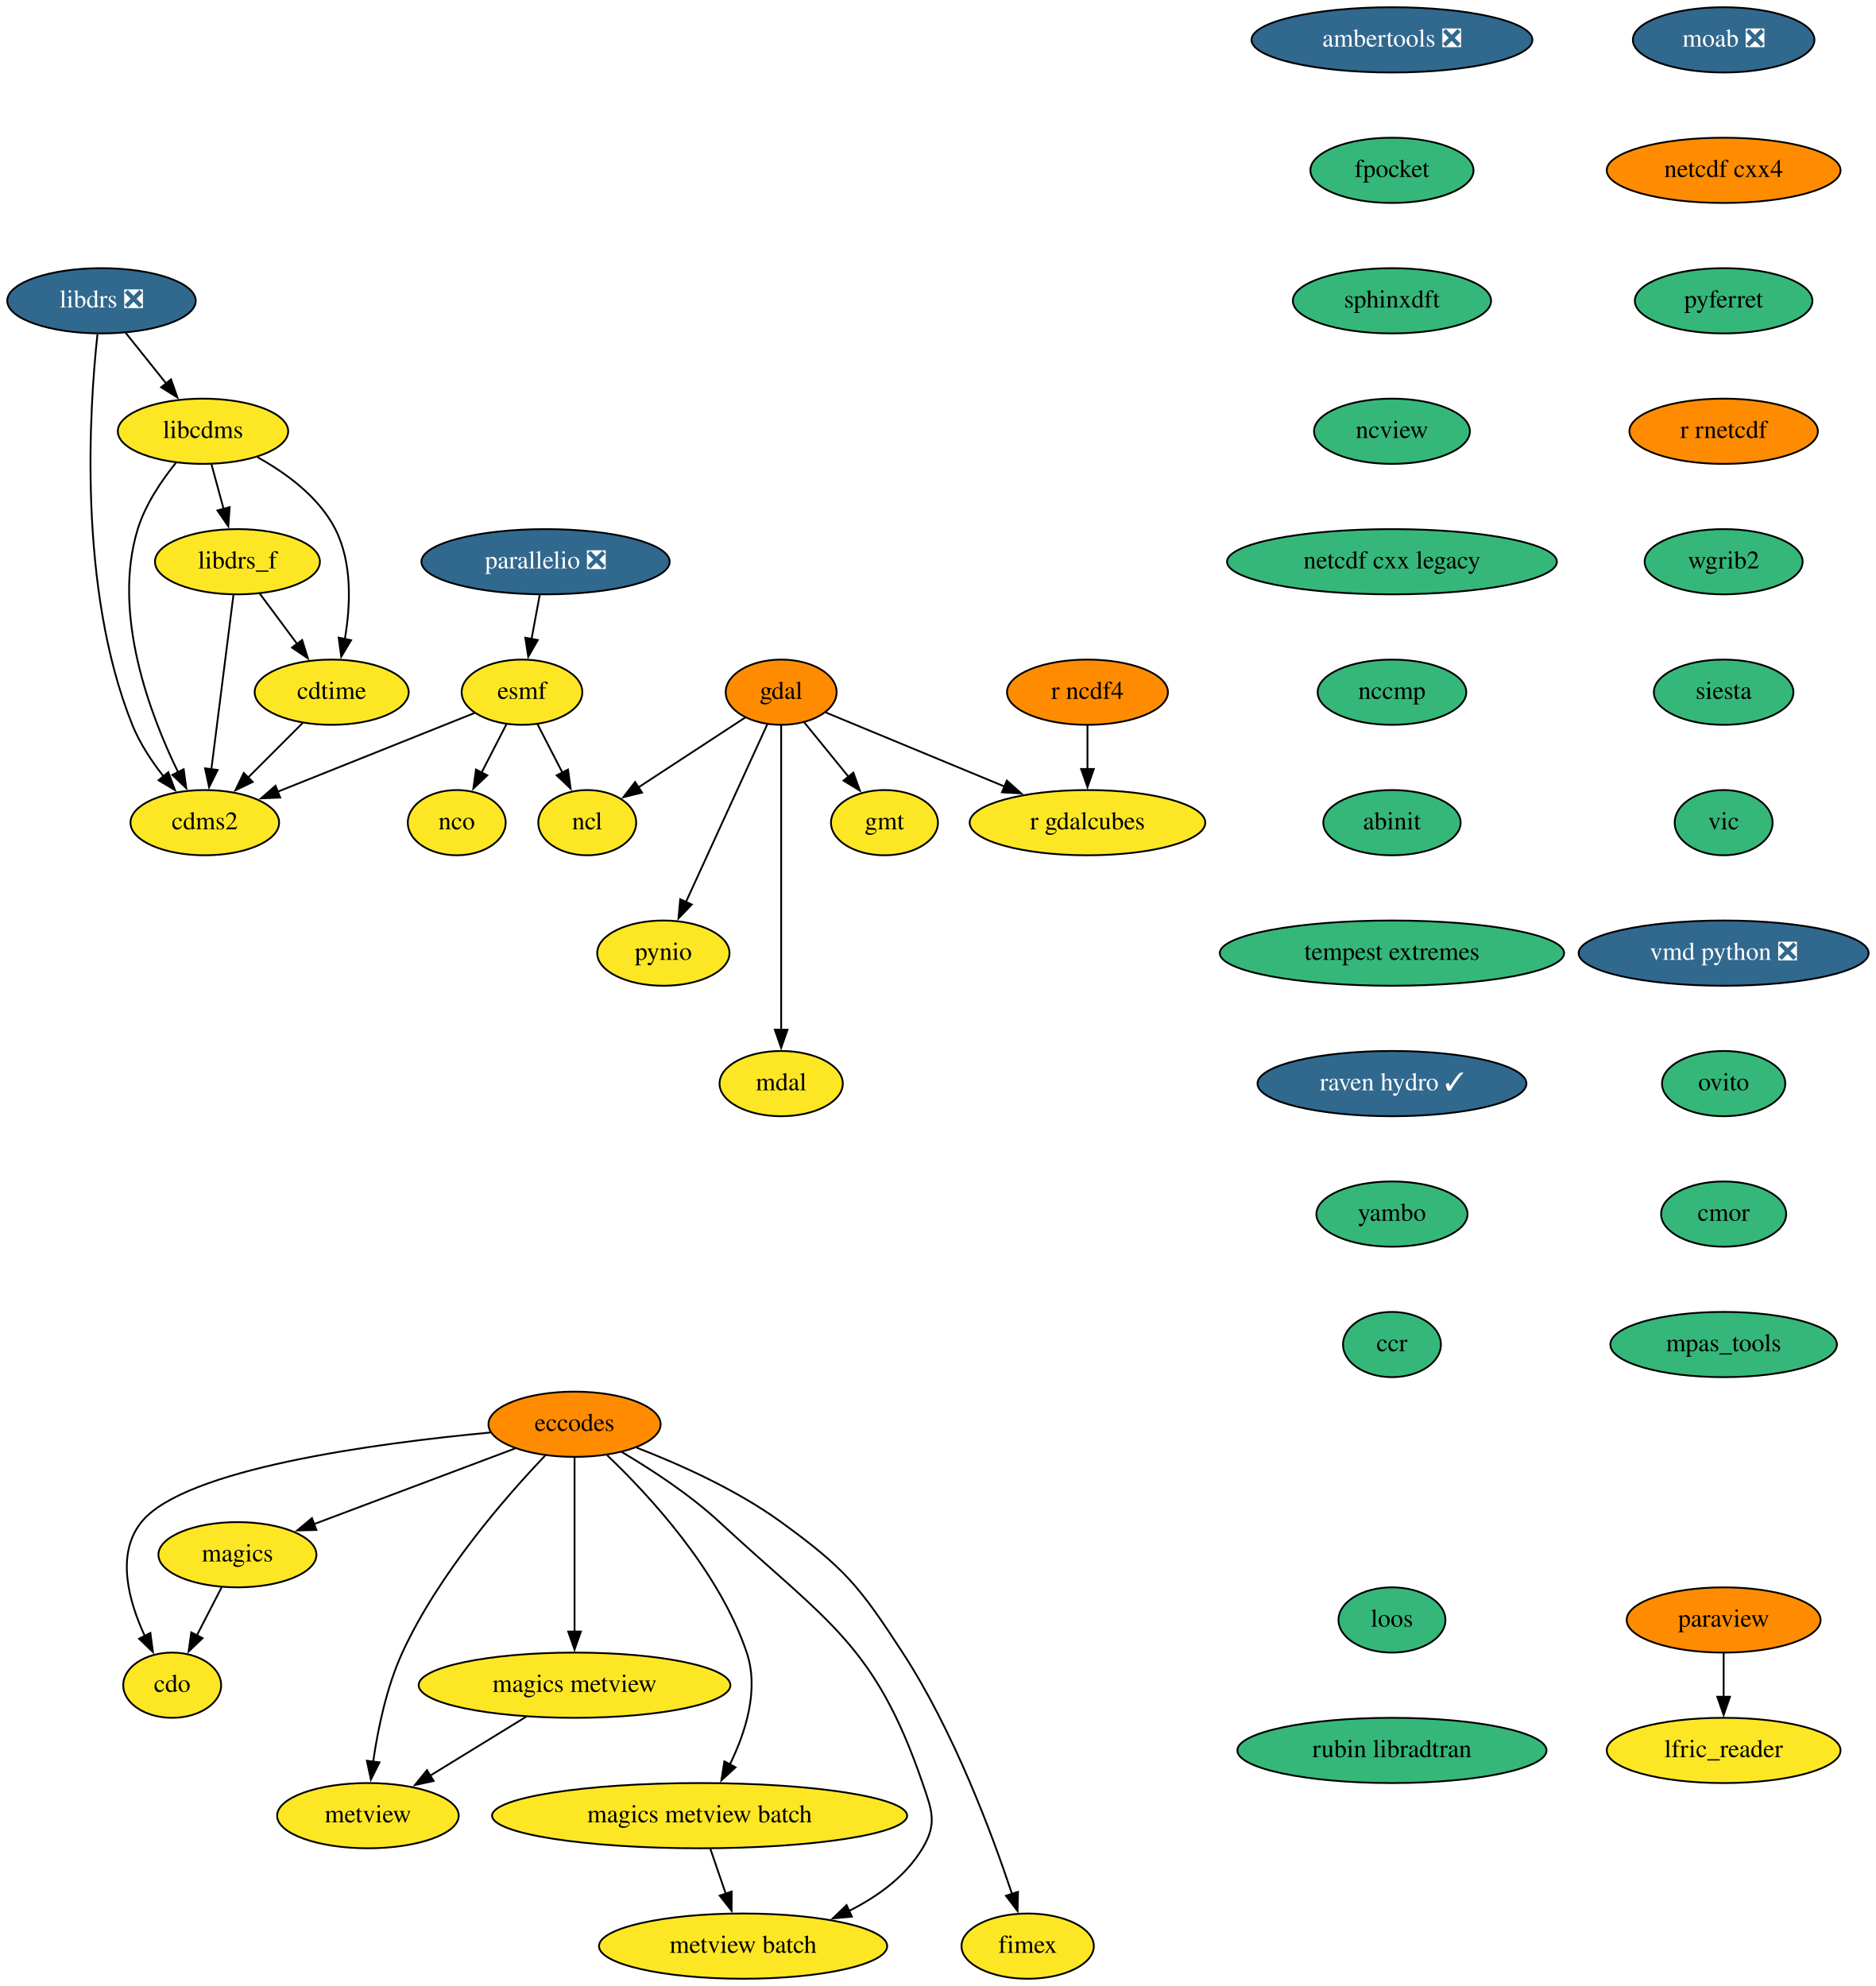
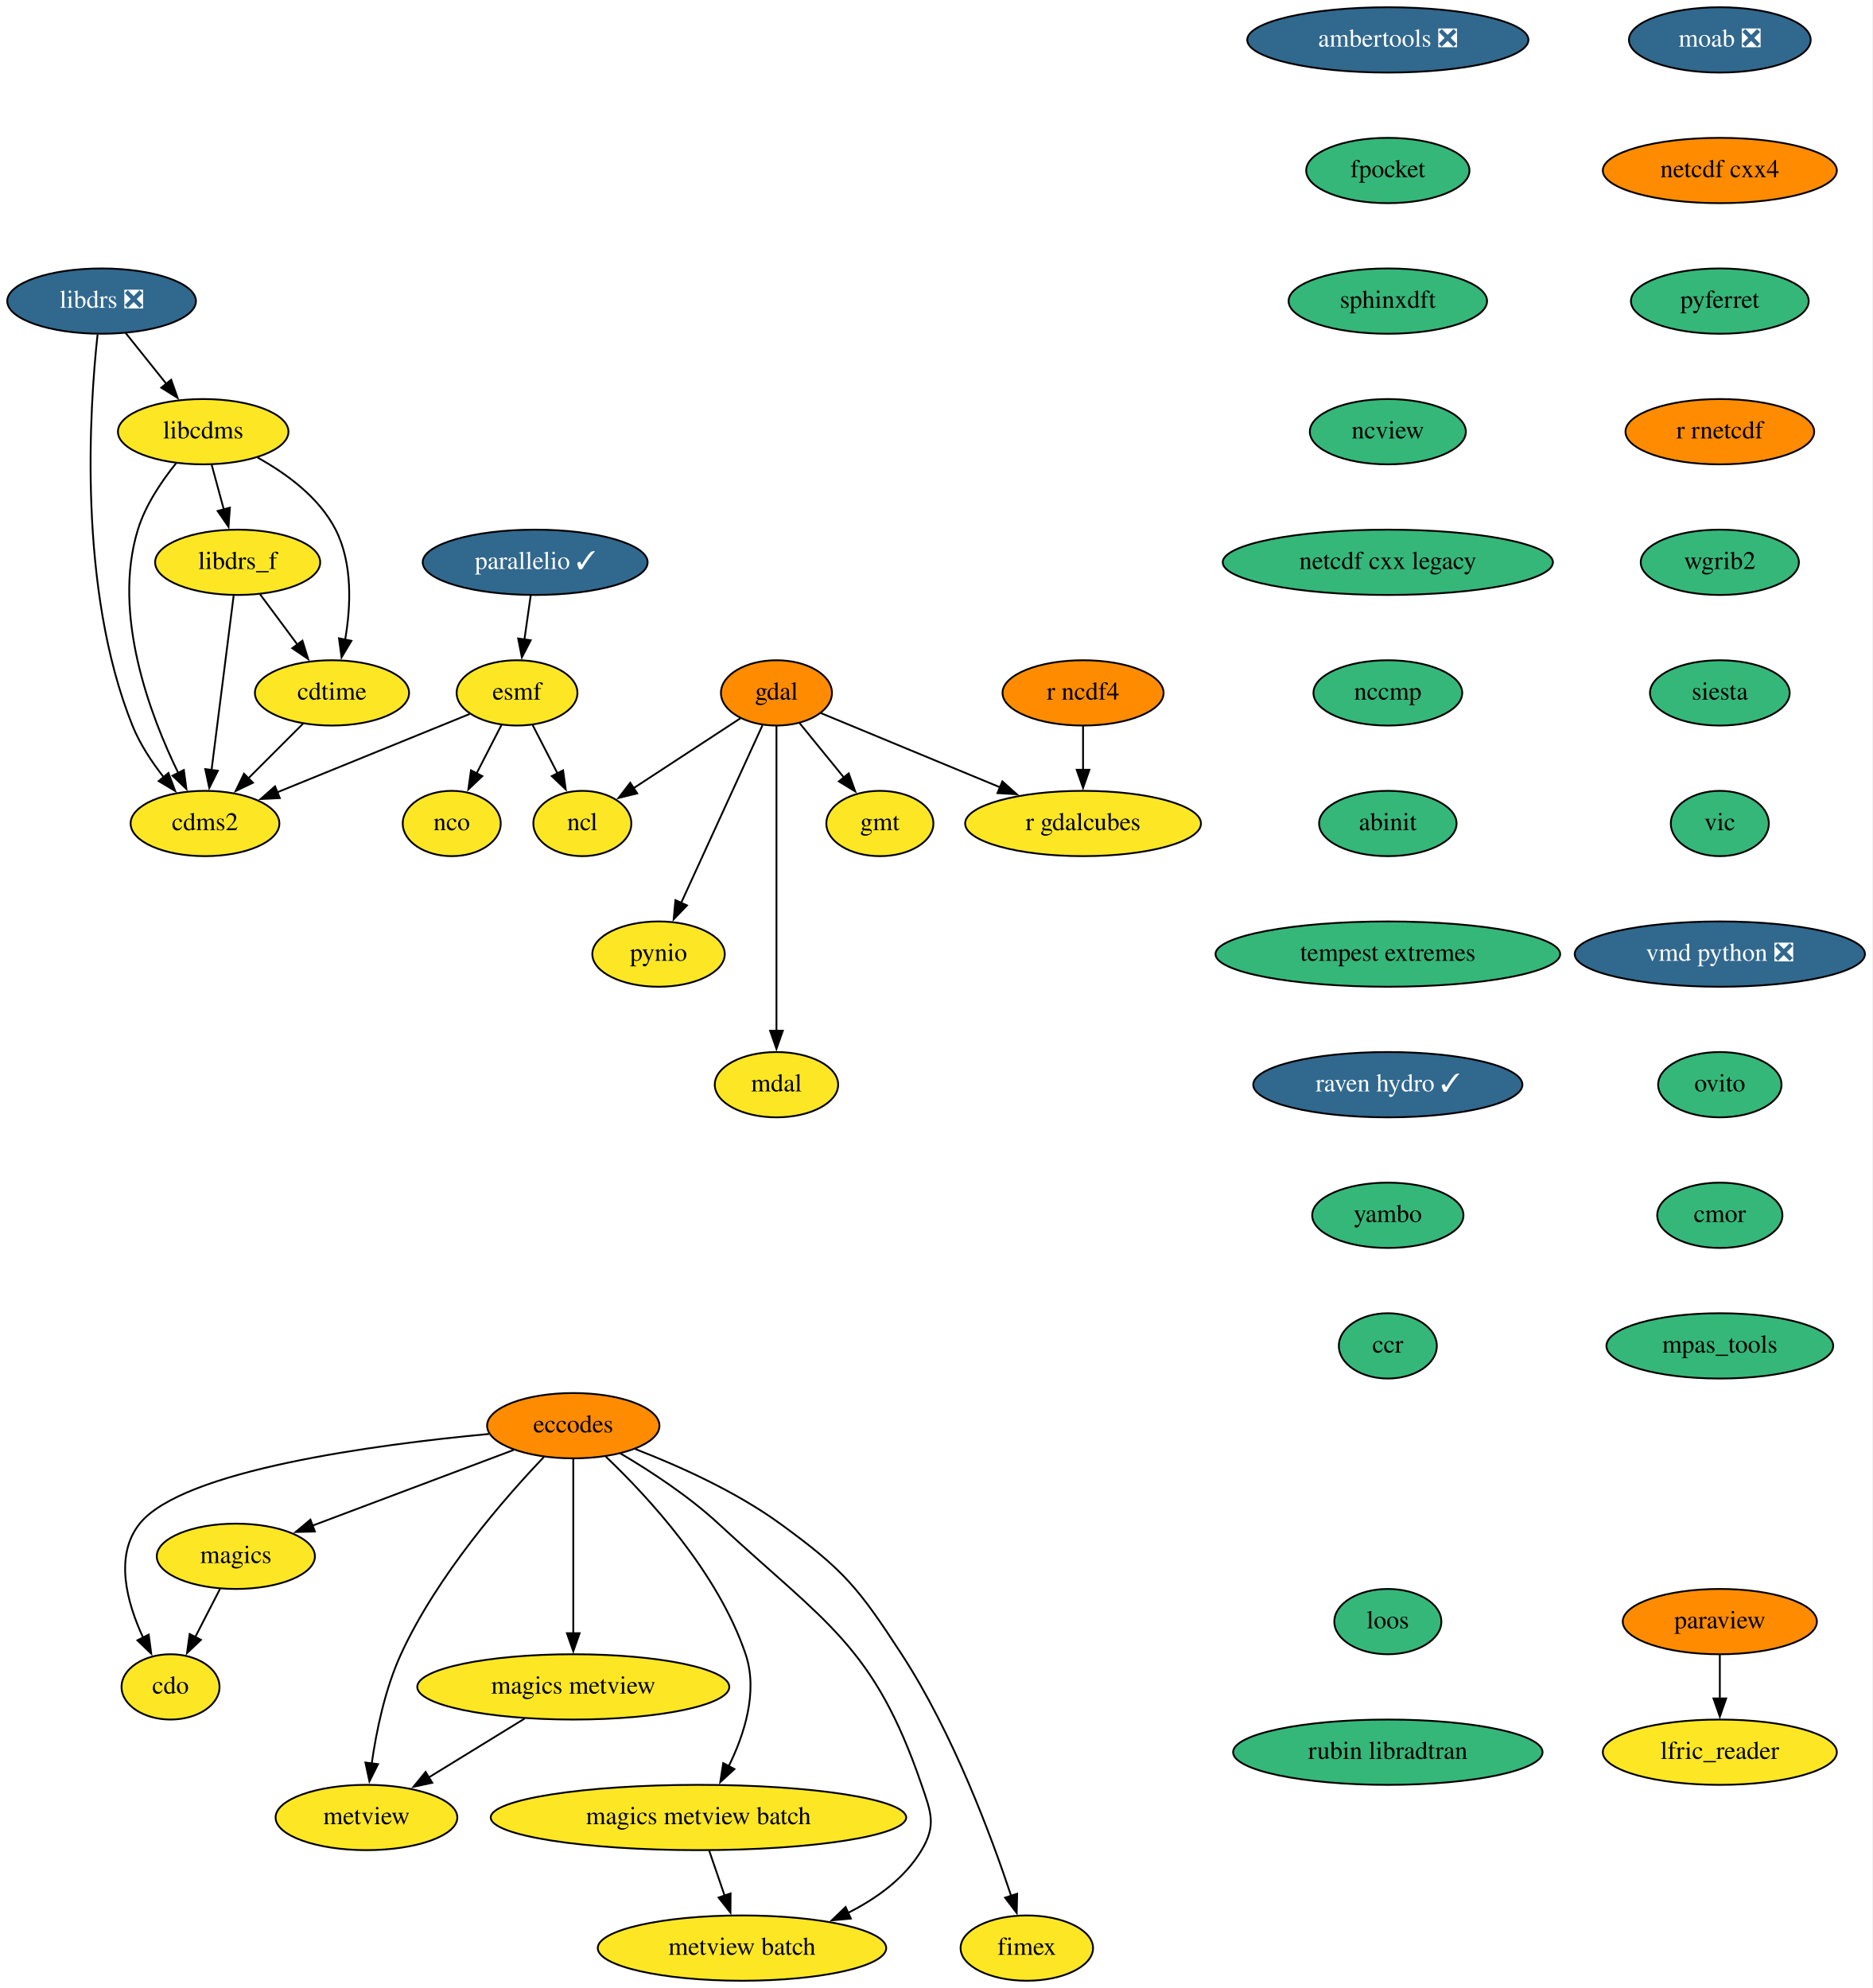
- <svg xmlns="http://www.w3.org/2000/svg" xmlns:xlink="http://www.w3.org/1999/xlink" width="1035pt" height="1096pt" viewBox="0.00 0.00 1035.00 1096.00">
+ <svg xmlns="http://www.w3.org/2000/svg" xmlns:xlink="http://www.w3.org/1999/xlink" width="1032pt" height="1096pt" viewBox="0.00 0.00 1032.00 1096.00">
  <g id="graph0" class="graph" transform="scale(1 1) rotate(0) translate(4 1092)">
-     <polygon fill="white" stroke="none" points="-4,4 -4,-1092 1031,-1092 1031,4 -4,4" />
+     <polygon fill="white" stroke="none" points="-4,4 -4,-1092 1028,-1092 1028,4 -4,4" />
    <g id="node1" class="node">
      <g id="a_node1">
        <a xlink:href="https://github.com/conda-forge/cdms2-feedstock" xlink:title="cdms2">
          <ellipse fill="#fde725" stroke="black" cx="109" cy="-638" rx="41" ry="18" />
          <text text-anchor="middle" x="109" y="-634.3" font-family="Times,serif" font-size="14.00">cdms2</text>
        </a>
      </g>
    </g>
    <g id="node2" class="node">
      <g id="a_node2">
        <a xlink:href="https://github.com/conda-forge/cdo-feedstock" xlink:title="cdo">
-           <ellipse fill="#fde725" stroke="black" cx="91" cy="-162" rx="27" ry="18" />
-           <text text-anchor="middle" x="91" y="-158.3" font-family="Times,serif" font-size="14.00">cdo</text>
+           <ellipse fill="#fde725" stroke="black" cx="90" cy="-162" rx="27" ry="18" />
+           <text text-anchor="middle" x="90" y="-158.3" font-family="Times,serif" font-size="14.00">cdo</text>
        </a>
      </g>
    </g>
    <g id="node3" class="node">
      <g id="a_node3">
        <a xlink:href="https://github.com/conda-forge/cdtime-feedstock" xlink:title="cdtime">
          <ellipse fill="#fde725" stroke="black" cx="179" cy="-710" rx="42.49" ry="18" />
          <text text-anchor="middle" x="179" y="-706.3" font-family="Times,serif" font-size="14.00">cdtime</text>
        </a>
      </g>
    </g>
    <g id="edge1" class="edge">
      <path fill="none" stroke="black" d="M163.12,-693.12C154.17,-684.17 142.81,-672.81 132.81,-662.81" />
      <polygon fill="black" stroke="black" points="135.44,-660.49 125.89,-655.89 130.49,-665.44 135.44,-660.49" />
    </g>
    <g id="node4" class="node">
      <g id="a_node4">
        <a xlink:href="https://github.com/conda-forge/eccodes-feedstock" xlink:title="eccodes">
-           <ellipse fill="#ff8c00" stroke="black" cx="313" cy="-306" rx="47.5" ry="18" />
-           <text text-anchor="middle" x="313" y="-302.3" font-family="Times,serif" font-size="14.00">eccodes</text>
+           <ellipse fill="#ff8c00" stroke="black" cx="312" cy="-306" rx="47.5" ry="18" />
+           <text text-anchor="middle" x="312" y="-302.3" font-family="Times,serif" font-size="14.00">eccodes</text>
        </a>
      </g>
    </g>
    <g id="edge2" class="edge">
-       <path fill="none" stroke="black" d="M266.55,-301.45C203.97,-295.6 97.68,-281.5 74,-252 59.86,-234.38 66.93,-208.52 75.87,-189.21" />
-       <polygon fill="black" stroke="black" points="78.97,-190.83 80.37,-180.33 72.73,-187.67 78.97,-190.83" />
+       <path fill="none" stroke="black" d="M265.55,-301.45C202.97,-295.6 96.68,-281.5 73,-252 58.86,-234.38 65.93,-208.52 74.87,-189.21" />
+       <polygon fill="black" stroke="black" points="77.97,-190.83 79.37,-180.33 71.73,-187.67 77.97,-190.83" />
    </g>
    <g id="node5" class="node">
      <g id="a_node5">
        <a xlink:href="https://github.com/conda-forge/magics-feedstock" xlink:title="magics">
-           <ellipse fill="#fde725" stroke="black" cx="127" cy="-234" rx="43.59" ry="18" />
-           <text text-anchor="middle" x="127" y="-230.3" font-family="Times,serif" font-size="14.00">magics</text>
+           <ellipse fill="#fde725" stroke="black" cx="126" cy="-234" rx="43.59" ry="18" />
+           <text text-anchor="middle" x="126" y="-230.3" font-family="Times,serif" font-size="14.00">magics</text>
        </a>
      </g>
    </g>
    <g id="edge3" class="edge">
-       <path fill="none" stroke="black" d="M280.18,-292.65C249.21,-280.99 202.66,-263.47 169,-250.81" />
-       <polygon fill="black" stroke="black" points="170.57,-247.66 159.98,-247.41 168.11,-254.21 170.57,-247.66" />
+       <path fill="none" stroke="black" d="M279.18,-292.65C248.21,-280.99 201.66,-263.47 168,-250.81" />
+       <polygon fill="black" stroke="black" points="169.57,-247.66 158.98,-247.41 167.11,-254.21 169.57,-247.66" />
    </g>
    <g id="node6" class="node">
      <g id="a_node6">
        <a xlink:href="https://github.com/conda-forge/metview-feedstock" xlink:title="metview">
-           <ellipse fill="#fde725" stroke="black" cx="199" cy="-90" rx="50.09" ry="18" />
-           <text text-anchor="middle" x="199" y="-86.3" font-family="Times,serif" font-size="14.00">metview</text>
+           <ellipse fill="#fde725" stroke="black" cx="198" cy="-90" rx="50.09" ry="18" />
+           <text text-anchor="middle" x="198" y="-86.3" font-family="Times,serif" font-size="14.00">metview</text>
        </a>
      </g>
    </g>
    <g id="edge4" class="edge">
-       <path fill="none" stroke="black" d="M296.83,-288.78C275.4,-266.33 238,-223.6 218,-180 209.23,-160.89 204.45,-137.6 201.87,-119.64" />
-       <polygon fill="black" stroke="black" points="205.37,-119.42 200.64,-109.94 198.43,-120.3 205.37,-119.42" />
+       <path fill="none" stroke="black" d="M295.83,-288.78C274.4,-266.33 237,-223.6 217,-180 208.23,-160.89 203.45,-137.6 200.87,-119.64" />
+       <polygon fill="black" stroke="black" points="204.37,-119.42 199.64,-109.94 197.43,-120.3 204.37,-119.42" />
    </g>
    <g id="node7" class="node">
      <g id="a_node7">
        <a xlink:href="https://github.com/conda-forge/magics-metview-feedstock" xlink:title="magics metview">
-           <ellipse fill="#fde725" stroke="black" cx="313" cy="-162" rx="86" ry="18" />
-           <text text-anchor="middle" x="313" y="-158.3" font-family="Times,serif" font-size="14.00">magics metview</text>
+           <ellipse fill="#fde725" stroke="black" cx="312" cy="-162" rx="86" ry="18" />
+           <text text-anchor="middle" x="312" y="-158.3" font-family="Times,serif" font-size="14.00">magics metview</text>
        </a>
      </g>
    </g>
    <g id="edge5" class="edge">
-       <path fill="none" stroke="black" d="M313,-287.59C313,-263.61 313,-220.14 313,-191.42" />
-       <polygon fill="black" stroke="black" points="316.5,-191.62 313,-181.62 309.5,-191.62 316.5,-191.62" />
+       <path fill="none" stroke="black" d="M312,-287.59C312,-263.61 312,-220.14 312,-191.42" />
+       <polygon fill="black" stroke="black" points="315.5,-191.62 312,-181.62 308.5,-191.62 315.5,-191.62" />
    </g>
    <g id="node8" class="node">
      <g id="a_node8">
        <a xlink:href="https://github.com/conda-forge/magics-metview-batch-feedstock" xlink:title="magics metview batch">
-           <ellipse fill="#fde725" stroke="black" cx="382" cy="-90" rx="114.5" ry="18" />
-           <text text-anchor="middle" x="382" y="-86.3" font-family="Times,serif" font-size="14.00">magics metview batch</text>
+           <ellipse fill="#fde725" stroke="black" cx="381" cy="-90" rx="114.5" ry="18" />
+           <text text-anchor="middle" x="381" y="-86.3" font-family="Times,serif" font-size="14.00">magics metview batch</text>
        </a>
      </g>
    </g>
    <g id="edge6" class="edge">
-       <path fill="none" stroke="black" d="M330.94,-288.95C353.97,-267.02 392.77,-225.2 408,-180 414.96,-159.34 407.28,-135.63 398.5,-117.88" />
-       <polygon fill="black" stroke="black" points="401.83,-116.69 394.02,-109.52 395.66,-119.99 401.83,-116.69" />
+       <path fill="none" stroke="black" d="M329.94,-288.95C352.97,-267.02 391.77,-225.2 407,-180 413.96,-159.34 406.28,-135.63 397.5,-117.88" />
+       <polygon fill="black" stroke="black" points="400.83,-116.69 393.02,-109.52 394.66,-119.99 400.83,-116.69" />
    </g>
    <g id="node9" class="node">
      <g id="a_node9">
        <a xlink:href="https://github.com/conda-forge/metview-batch-feedstock" xlink:title="metview batch">
-           <ellipse fill="#fde725" stroke="black" cx="406" cy="-18" rx="79.5" ry="18" />
-           <text text-anchor="middle" x="406" y="-14.3" font-family="Times,serif" font-size="14.00">metview batch</text>
+           <ellipse fill="#fde725" stroke="black" cx="405" cy="-18" rx="79.5" ry="18" />
+           <text text-anchor="middle" x="405" y="-14.3" font-family="Times,serif" font-size="14.00">metview batch</text>
        </a>
      </g>
    </g>
    <g id="edge7" class="edge">
-       <path fill="none" stroke="black" d="M339.03,-290.7C355.47,-280.99 376.63,-267.18 393,-252 452.47,-196.89 478.69,-184.69 505,-108 510.19,-92.87 513.22,-85.73 505,-72 495.71,-56.49 480.16,-45.26 464.1,-37.25" />
-       <polygon fill="black" stroke="black" points="466.01,-34.27 455.46,-33.29 463.1,-40.64 466.01,-34.27" />
+       <path fill="none" stroke="black" d="M338.03,-290.7C354.47,-280.99 375.63,-267.18 392,-252 451.47,-196.89 477.69,-184.69 504,-108 509.19,-92.87 512.22,-85.73 504,-72 494.71,-56.49 479.16,-45.26 463.1,-37.25" />
+       <polygon fill="black" stroke="black" points="465.01,-34.27 454.46,-33.29 462.1,-40.64 465.01,-34.27" />
    </g>
    <g id="node10" class="node">
      <g id="a_node10">
        <a xlink:href="https://github.com/conda-forge/fimex-feedstock" xlink:title="fimex">
-           <ellipse fill="#fde725" stroke="black" cx="563" cy="-18" rx="36.5" ry="18" />
-           <text text-anchor="middle" x="563" y="-14.3" font-family="Times,serif" font-size="14.00">fimex</text>
+           <ellipse fill="#fde725" stroke="black" cx="562" cy="-18" rx="36.5" ry="18" />
+           <text text-anchor="middle" x="562" y="-14.3" font-family="Times,serif" font-size="14.00">fimex</text>
        </a>
      </g>
    </g>
    <g id="edge8" class="edge">
-       <path fill="none" stroke="black" d="M347.29,-293.08C370.96,-283.92 402.46,-269.83 427,-252 462.36,-226.31 470.15,-216.63 494,-180 522.2,-136.69 543.37,-79.92 554.41,-46.66" />
-       <polygon fill="black" stroke="black" points="557.67,-47.96 557.43,-37.37 551.01,-45.8 557.67,-47.96" />
+       <path fill="none" stroke="black" d="M346.29,-293.08C369.96,-283.92 401.46,-269.83 426,-252 461.36,-226.31 469.15,-216.63 493,-180 521.2,-136.69 542.37,-79.92 553.41,-46.66" />
+       <polygon fill="black" stroke="black" points="556.67,-47.96 556.43,-37.37 550.01,-45.8 556.67,-47.96" />
    </g>
    <g id="edge9" class="edge">
-       <path fill="none" stroke="black" d="M118.29,-216.05C114.16,-208.03 109.13,-198.26 104.52,-189.3" />
-       <polygon fill="black" stroke="black" points="107.76,-187.95 100.08,-180.65 101.54,-191.15 107.76,-187.95" />
+       <path fill="none" stroke="black" d="M117.29,-216.05C113.16,-208.03 108.13,-198.26 103.52,-189.3" />
+       <polygon fill="black" stroke="black" points="106.76,-187.95 99.08,-180.65 100.54,-191.15 106.76,-187.95" />
    </g>
    <g id="edge10" class="edge">
-       <path fill="none" stroke="black" d="M286.27,-144.59C270.43,-134.86 250.19,-122.43 233.19,-111.99" />
-       <polygon fill="black" stroke="black" points="235.26,-109.16 224.9,-106.91 231.59,-115.12 235.26,-109.16" />
+       <path fill="none" stroke="black" d="M285.27,-144.59C269.43,-134.86 249.19,-122.43 232.19,-111.99" />
+       <polygon fill="black" stroke="black" points="234.26,-109.16 223.9,-106.91 230.59,-115.12 234.26,-109.16" />
    </g>
    <g id="edge11" class="edge">
-       <path fill="none" stroke="black" d="M387.93,-71.7C390.49,-64.24 393.55,-55.32 396.41,-46.97" />
-       <polygon fill="black" stroke="black" points="399.71,-48.13 399.64,-37.54 393.09,-45.86 399.71,-48.13" />
+       <path fill="none" stroke="black" d="M386.93,-71.7C389.49,-64.24 392.55,-55.32 395.41,-46.97" />
+       <polygon fill="black" stroke="black" points="398.71,-48.13 398.64,-37.54 392.09,-45.86 398.71,-48.13" />
    </g>
    <g id="node11" class="node">
      <g id="a_node11">
        <a xlink:href="https://github.com/conda-forge/esmf-feedstock" xlink:title="esmf">
-           <ellipse fill="#fde725" stroke="black" cx="284" cy="-710" rx="33.29" ry="18" />
-           <text text-anchor="middle" x="284" y="-706.3" font-family="Times,serif" font-size="14.00">esmf</text>
+           <ellipse fill="#fde725" stroke="black" cx="281" cy="-710" rx="33.29" ry="18" />
+           <text text-anchor="middle" x="281" y="-706.3" font-family="Times,serif" font-size="14.00">esmf</text>
        </a>
      </g>
    </g>
    <g id="edge12" class="edge">
-       <path fill="none" stroke="black" d="M257.8,-698.52C228.98,-686.99 182.32,-668.33 148.94,-654.97" />
-       <polygon fill="black" stroke="black" points="150.59,-651.87 140.01,-651.4 147.99,-658.37 150.59,-651.87" />
+       <path fill="none" stroke="black" d="M254.88,-698.37C226.68,-686.89 181.42,-668.47 148.79,-655.19" />
+       <polygon fill="black" stroke="black" points="150.24,-652 139.66,-651.48 147.6,-658.49 150.24,-652" />
    </g>
    <g id="node12" class="node">
      <g id="a_node12">
        <a xlink:href="https://github.com/conda-forge/ncl-feedstock" xlink:title="ncl">
-           <ellipse fill="#fde725" stroke="black" cx="320" cy="-638" rx="27" ry="18" />
-           <text text-anchor="middle" x="320" y="-634.3" font-family="Times,serif" font-size="14.00">ncl</text>
+           <ellipse fill="#fde725" stroke="black" cx="317" cy="-638" rx="27" ry="18" />
+           <text text-anchor="middle" x="317" y="-634.3" font-family="Times,serif" font-size="14.00">ncl</text>
        </a>
      </g>
    </g>
    <g id="edge13" class="edge">
-       <path fill="none" stroke="black" d="M292.53,-692.41C296.66,-684.39 301.71,-674.57 306.35,-665.54" />
-       <polygon fill="black" stroke="black" points="309.38,-667.31 310.84,-656.82 303.15,-664.11 309.38,-667.31" />
+       <path fill="none" stroke="black" d="M289.53,-692.41C293.66,-684.39 298.71,-674.57 303.35,-665.54" />
+       <polygon fill="black" stroke="black" points="306.38,-667.31 307.84,-656.82 300.15,-664.11 306.38,-667.31" />
    </g>
    <g id="node13" class="node">
      <g id="a_node13">
        <a xlink:href="https://github.com/conda-forge/nco-feedstock" xlink:title="nco">
-           <ellipse fill="#fde725" stroke="black" cx="248" cy="-638" rx="27" ry="18" />
-           <text text-anchor="middle" x="248" y="-634.3" font-family="Times,serif" font-size="14.00">nco</text>
+           <ellipse fill="#fde725" stroke="black" cx="245" cy="-638" rx="27" ry="18" />
+           <text text-anchor="middle" x="245" y="-634.3" font-family="Times,serif" font-size="14.00">nco</text>
        </a>
      </g>
    </g>
    <g id="edge14" class="edge">
-       <path fill="none" stroke="black" d="M275.47,-692.41C271.34,-684.39 266.29,-674.57 261.65,-665.54" />
-       <polygon fill="black" stroke="black" points="264.85,-664.11 257.16,-656.82 258.62,-667.31 264.85,-664.11" />
+       <path fill="none" stroke="black" d="M272.47,-692.41C268.34,-684.39 263.29,-674.57 258.65,-665.54" />
+       <polygon fill="black" stroke="black" points="261.85,-664.11 254.16,-656.82 255.62,-667.31 261.85,-664.11" />
    </g>
    <g id="node14" class="node">
      <g id="a_node14">
        <a xlink:href="https://github.com/conda-forge/gdal-feedstock" xlink:title="gdal">
-           <ellipse fill="#ff8c00" stroke="black" cx="427" cy="-710" rx="30.59" ry="18" />
-           <text text-anchor="middle" x="427" y="-706.3" font-family="Times,serif" font-size="14.00">gdal</text>
+           <ellipse fill="#ff8c00" stroke="black" cx="424" cy="-710" rx="30.59" ry="18" />
+           <text text-anchor="middle" x="424" y="-706.3" font-family="Times,serif" font-size="14.00">gdal</text>
        </a>
      </g>
    </g>
    <g id="edge15" class="edge">
-       <path fill="none" stroke="black" d="M407.12,-696C390.53,-685.14 366.67,-669.53 348.11,-657.39" />
-       <polygon fill="black" stroke="black" points="350.24,-654.6 339.96,-652.06 346.41,-660.46 350.24,-654.6" />
+       <path fill="none" stroke="black" d="M404.12,-696C387.53,-685.14 363.67,-669.53 345.11,-657.39" />
+       <polygon fill="black" stroke="black" points="347.24,-654.6 336.96,-652.06 343.41,-660.46 347.24,-654.6" />
    </g>
    <g id="node15" class="node">
      <g id="a_node15">
        <a xlink:href="https://github.com/conda-forge/gmt-feedstock" xlink:title="gmt">
-           <ellipse fill="#fde725" stroke="black" cx="484" cy="-638" rx="29.5" ry="18" />
-           <text text-anchor="middle" x="484" y="-634.3" font-family="Times,serif" font-size="14.00">gmt</text>
+           <ellipse fill="#fde725" stroke="black" cx="481" cy="-638" rx="29.5" ry="18" />
+           <text text-anchor="middle" x="481" y="-634.3" font-family="Times,serif" font-size="14.00">gmt</text>
        </a>
      </g>
    </g>
    <g id="edge16" class="edge">
-       <path fill="none" stroke="black" d="M439.65,-693.46C446.88,-684.58 456.11,-673.25 464.27,-663.22" />
-       <polygon fill="black" stroke="black" points="466.83,-665.63 470.43,-655.67 461.4,-661.21 466.83,-665.63" />
+       <path fill="none" stroke="black" d="M436.65,-693.46C443.88,-684.58 453.11,-673.25 461.27,-663.22" />
+       <polygon fill="black" stroke="black" points="463.83,-665.63 467.43,-655.67 458.4,-661.21 463.83,-665.63" />
    </g>
    <g id="node16" class="node">
      <g id="a_node16">
        <a xlink:href="https://github.com/conda-forge/pynio-feedstock" xlink:title="pynio">
-           <ellipse fill="#fde725" stroke="black" cx="362" cy="-566" rx="36.5" ry="18" />
-           <text text-anchor="middle" x="362" y="-562.3" font-family="Times,serif" font-size="14.00">pynio</text>
+           <ellipse fill="#fde725" stroke="black" cx="359" cy="-566" rx="36.5" ry="18" />
+           <text text-anchor="middle" x="359" y="-562.3" font-family="Times,serif" font-size="14.00">pynio</text>
        </a>
      </g>
    </g>
    <g id="edge17" class="edge">
-       <path fill="none" stroke="black" d="M419.29,-692.15C408.2,-667.92 387.62,-622.96 374.38,-594.05" />
-       <polygon fill="black" stroke="black" points="377.68,-592.84 370.33,-585.2 371.31,-595.75 377.68,-592.84" />
+       <path fill="none" stroke="black" d="M416.29,-692.15C405.2,-667.92 384.62,-622.96 371.38,-594.05" />
+       <polygon fill="black" stroke="black" points="374.68,-592.84 367.33,-585.2 368.31,-595.75 374.68,-592.84" />
    </g>
    <g id="node17" class="node">
      <g id="a_node17">
        <a xlink:href="https://github.com/conda-forge/mdal-feedstock" xlink:title="mdal">
-           <ellipse fill="#fde725" stroke="black" cx="427" cy="-494" rx="34" ry="18" />
-           <text text-anchor="middle" x="427" y="-490.3" font-family="Times,serif" font-size="14.00">mdal</text>
+           <ellipse fill="#fde725" stroke="black" cx="424" cy="-494" rx="34" ry="18" />
+           <text text-anchor="middle" x="424" y="-490.3" font-family="Times,serif" font-size="14.00">mdal</text>
        </a>
      </g>
    </g>
    <g id="edge18" class="edge">
-       <path fill="none" stroke="black" d="M427,-691.85C427,-655.14 427,-568.66 427,-523.53" />
-       <polygon fill="black" stroke="black" points="430.5,-523.75 427,-513.75 423.5,-523.75 430.5,-523.75" />
+       <path fill="none" stroke="black" d="M424,-691.85C424,-655.14 424,-568.66 424,-523.53" />
+       <polygon fill="black" stroke="black" points="427.5,-523.75 424,-513.75 420.5,-523.75 427.5,-523.75" />
    </g>
    <g id="node18" class="node">
      <g id="a_node18">
        <a xlink:href="https://github.com/conda-forge/r-gdalcubes-feedstock" xlink:title="r gdalcubes">
-           <ellipse fill="#fde725" stroke="black" cx="596" cy="-638" rx="65" ry="18" />
-           <text text-anchor="middle" x="596" y="-634.3" font-family="Times,serif" font-size="14.00">r gdalcubes</text>
+           <ellipse fill="#fde725" stroke="black" cx="593" cy="-638" rx="65" ry="18" />
+           <text text-anchor="middle" x="593" y="-634.3" font-family="Times,serif" font-size="14.00">r gdalcubes</text>
        </a>
      </g>
    </g>
    <g id="edge19" class="edge">
-       <path fill="none" stroke="black" d="M451.57,-698.82C477.4,-688.12 518.61,-671.05 550.42,-657.88" />
-       <polygon fill="black" stroke="black" points="551.51,-661.22 559.41,-654.16 548.83,-654.75 551.51,-661.22" />
+       <path fill="none" stroke="black" d="M448.57,-698.82C474.4,-688.12 515.61,-671.05 547.42,-657.88" />
+       <polygon fill="black" stroke="black" points="548.51,-661.22 556.41,-654.16 545.83,-654.75 548.51,-661.22" />
    </g>
    <g id="node19" class="node">
      <g id="a_node19">
        <a xlink:href="https://github.com/conda-forge/libcdms-feedstock" xlink:title="libcdms">
          <ellipse fill="#fde725" stroke="black" cx="108" cy="-854" rx="47" ry="18" />
          <text text-anchor="middle" x="108" y="-850.3" font-family="Times,serif" font-size="14.00">libcdms</text>
        </a>
      </g>
    </g>
    <g id="edge20" class="edge">
      <path fill="none" stroke="black" d="M93.14,-836.71C85.18,-826.86 76.18,-813.61 72,-800 57.69,-753.45 78.64,-697.82 94.37,-665.63" />
      <polygon fill="black" stroke="black" points="97.34,-667.51 98.76,-657.01 91.11,-664.34 97.34,-667.51" />
    </g>
    <g id="edge21" class="edge">
      <path fill="none" stroke="black" d="M138.05,-839.69C153.93,-830.9 171.97,-817.72 181,-800 190.5,-781.36 189.4,-757.55 186.24,-739.25" />
      <polygon fill="black" stroke="black" points="189.71,-738.71 184.27,-729.61 182.85,-740.11 189.71,-738.71" />
    </g>
    <g id="node20" class="node">
      <g id="a_node20">
        <a xlink:href="https://github.com/conda-forge/libdrs_f-feedstock" xlink:title="libdrs_f">
          <ellipse fill="#fde725" stroke="black" cx="127" cy="-782" rx="45.5" ry="18" />
          <text text-anchor="middle" x="127" y="-778.3" font-family="Times,serif" font-size="14.00">libdrs_f</text>
        </a>
      </g>
    </g>
    <g id="edge22" class="edge">
      <path fill="none" stroke="black" d="M112.7,-835.7C114.72,-828.24 117.14,-819.32 119.41,-810.97" />
      <polygon fill="black" stroke="black" points="122.72,-812.13 121.96,-801.57 115.96,-810.3 122.72,-812.13" />
    </g>
    <g id="edge23" class="edge">
      <path fill="none" stroke="black" d="M124.79,-763.59C121.75,-739.61 116.24,-696.14 112.6,-667.42" />
      <polygon fill="black" stroke="black" points="116.09,-667.09 111.36,-657.61 109.14,-667.97 116.09,-667.09" />
    </g>
    <g id="edge24" class="edge">
      <path fill="none" stroke="black" d="M139.32,-764.41C145.48,-756.13 153.06,-745.92 159.94,-736.66" />
      <polygon fill="black" stroke="black" points="162.71,-738.8 165.86,-728.68 157.09,-734.63 162.71,-738.8" />
    </g>
    <g id="node21" class="node">
      <g id="a_node21">
        <a xlink:href="https://github.com/conda-forge/libdrs-feedstock/pull/45" xlink:title="libdrs ❎">
          <ellipse fill="#31688e" stroke="black" cx="52" cy="-926" rx="52" ry="18" />
          <text text-anchor="middle" x="52" y="-922.3" font-family="Times,serif" font-size="14.00" fill="white">libdrs ❎</text>
        </a>
      </g>
    </g>
    <g id="edge25" class="edge">
      <path fill="none" stroke="black" d="M49.78,-907.53C45.43,-867.64 38.68,-767.46 69,-692 73.06,-681.9 79.57,-672.03 86.17,-663.61" />
      <polygon fill="black" stroke="black" points="88.85,-665.86 92.56,-655.94 83.47,-661.38 88.85,-665.86" />
    </g>
    <g id="edge26" class="edge">
      <path fill="none" stroke="black" d="M65.27,-908.41C71.97,-900.04 80.23,-889.71 87.7,-880.37" />
      <polygon fill="black" stroke="black" points="90.36,-882.65 93.88,-872.65 84.9,-878.27 90.36,-882.65" />
    </g>
    <g id="node22" class="node">
      <g id="a_node22">
        <a xlink:href="https://github.com/conda-forge/moab-feedstock/pull/81" xlink:title="moab ❎">
-           <ellipse fill="#31688e" stroke="black" cx="947" cy="-1070" rx="50.09" ry="18" />
-           <text text-anchor="middle" x="947" y="-1066.3" font-family="Times,serif" font-size="14.00" fill="white">moab ❎</text>
+           <ellipse fill="#31688e" stroke="black" cx="944" cy="-1070" rx="50.09" ry="18" />
+           <text text-anchor="middle" x="944" y="-1066.3" font-family="Times,serif" font-size="14.00" fill="white">moab ❎</text>
        </a>
      </g>
    </g>
    <g id="node23" class="node">
      <g id="a_node23">
        <a xlink:href="https://github.com/conda-forge/netcdf-cxx4-feedstock" xlink:title="netcdf cxx4">
-           <ellipse fill="#ff8c00" stroke="black" cx="947" cy="-998" rx="64.5" ry="18" />
-           <text text-anchor="middle" x="947" y="-994.3" font-family="Times,serif" font-size="14.00">netcdf cxx4</text>
+           <ellipse fill="#ff8c00" stroke="black" cx="944" cy="-998" rx="64.5" ry="18" />
+           <text text-anchor="middle" x="944" y="-994.3" font-family="Times,serif" font-size="14.00">netcdf cxx4</text>
        </a>
      </g>
    </g>
    <g id="node24" class="node">
      <g id="a_node24">
        <a xlink:href="https://github.com/conda-forge/pyferret-feedstock" xlink:title="pyferret">
-           <ellipse fill="#35b779" stroke="black" cx="947" cy="-926" rx="48.99" ry="18" />
-           <text text-anchor="middle" x="947" y="-922.3" font-family="Times,serif" font-size="14.00">pyferret</text>
+           <ellipse fill="#35b779" stroke="black" cx="944" cy="-926" rx="48.99" ry="18" />
+           <text text-anchor="middle" x="944" y="-922.3" font-family="Times,serif" font-size="14.00">pyferret</text>
        </a>
      </g>
    </g>
    <g id="node27" class="node">
      <g id="a_node27">
        <a xlink:href="https://github.com/conda-forge/r-rnetcdf-feedstock" xlink:title="r rnetcdf">
-           <ellipse fill="#ff8c00" stroke="black" cx="947" cy="-854" rx="52" ry="18" />
-           <text text-anchor="middle" x="947" y="-850.3" font-family="Times,serif" font-size="14.00">r rnetcdf</text>
+           <ellipse fill="#ff8c00" stroke="black" cx="944" cy="-854" rx="52" ry="18" />
+           <text text-anchor="middle" x="944" y="-850.3" font-family="Times,serif" font-size="14.00">r rnetcdf</text>
        </a>
      </g>
    </g>
    <g id="node25" class="node">
      <g id="a_node25">
        <a xlink:href="https://github.com/conda-forge/paraview-feedstock" xlink:title="paraview">
-           <ellipse fill="#ff8c00" stroke="black" cx="947" cy="-198" rx="53.5" ry="18" />
-           <text text-anchor="middle" x="947" y="-194.3" font-family="Times,serif" font-size="14.00">paraview</text>
+           <ellipse fill="#ff8c00" stroke="black" cx="944" cy="-198" rx="53.5" ry="18" />
+           <text text-anchor="middle" x="944" y="-194.3" font-family="Times,serif" font-size="14.00">paraview</text>
        </a>
      </g>
    </g>
    <g id="node26" class="node">
      <g id="a_node26">
        <a xlink:href="https://github.com/conda-forge/lfric_reader-feedstock" xlink:title="lfric_reader">
-           <ellipse fill="#fde725" stroke="black" cx="947" cy="-126" rx="64.5" ry="18" />
-           <text text-anchor="middle" x="947" y="-122.3" font-family="Times,serif" font-size="14.00">lfric_reader</text>
+           <ellipse fill="#fde725" stroke="black" cx="944" cy="-126" rx="64.5" ry="18" />
+           <text text-anchor="middle" x="944" y="-122.3" font-family="Times,serif" font-size="14.00">lfric_reader</text>
        </a>
      </g>
    </g>
    <g id="edge29" class="edge">
-       <path fill="none" stroke="black" d="M947,-179.7C947,-172.41 947,-163.73 947,-155.54" />
-       <polygon fill="black" stroke="black" points="950.5,-155.62 947,-145.62 943.5,-155.62 950.5,-155.62" />
+       <path fill="none" stroke="black" d="M944,-179.7C944,-172.41 944,-163.73 944,-155.54" />
+       <polygon fill="black" stroke="black" points="947.5,-155.62 944,-145.62 940.5,-155.62 947.5,-155.62" />
    </g>
    <g id="node29" class="node">
      <g id="a_node29">
        <a xlink:href="https://github.com/conda-forge/wgrib2-feedstock" xlink:title="wgrib2">
-           <ellipse fill="#35b779" stroke="black" cx="947" cy="-782" rx="43.59" ry="18" />
-           <text text-anchor="middle" x="947" y="-778.3" font-family="Times,serif" font-size="14.00">wgrib2</text>
+           <ellipse fill="#35b779" stroke="black" cx="944" cy="-782" rx="43.59" ry="18" />
+           <text text-anchor="middle" x="944" y="-778.3" font-family="Times,serif" font-size="14.00">wgrib2</text>
        </a>
      </g>
    </g>
    <g id="node28" class="node">
      <g id="a_node28">
        <a xlink:href="https://github.com/conda-forge/r-ncdf4-feedstock" xlink:title="r ncdf4">
-           <ellipse fill="#ff8c00" stroke="black" cx="596" cy="-710" rx="44.39" ry="18" />
-           <text text-anchor="middle" x="596" y="-706.3" font-family="Times,serif" font-size="14.00">r ncdf4</text>
+           <ellipse fill="#ff8c00" stroke="black" cx="593" cy="-710" rx="44.39" ry="18" />
+           <text text-anchor="middle" x="593" y="-706.3" font-family="Times,serif" font-size="14.00">r ncdf4</text>
        </a>
      </g>
    </g>
    <g id="edge31" class="edge">
-       <path fill="none" stroke="black" d="M596,-691.7C596,-684.41 596,-675.73 596,-667.54" />
-       <polygon fill="black" stroke="black" points="599.5,-667.62 596,-657.62 592.5,-667.62 599.5,-667.62" />
+       <path fill="none" stroke="black" d="M593,-691.7C593,-684.41 593,-675.73 593,-667.54" />
+       <polygon fill="black" stroke="black" points="596.5,-667.62 593,-657.62 589.5,-667.62 596.5,-667.62" />
    </g>
    <g id="node30" class="node">
      <g id="a_node30">
        <a xlink:href="https://github.com/conda-forge/siesta-feedstock" xlink:title="siesta">
-           <ellipse fill="#35b779" stroke="black" cx="947" cy="-710" rx="38.5" ry="18" />
-           <text text-anchor="middle" x="947" y="-706.3" font-family="Times,serif" font-size="14.00">siesta</text>
+           <ellipse fill="#35b779" stroke="black" cx="944" cy="-710" rx="38.5" ry="18" />
+           <text text-anchor="middle" x="944" y="-706.3" font-family="Times,serif" font-size="14.00">siesta</text>
        </a>
      </g>
    </g>
    <g id="node31" class="node">
      <g id="a_node31">
        <a xlink:href="https://github.com/conda-forge/vic-feedstock" xlink:title="vic">
-           <ellipse fill="#35b779" stroke="black" cx="947" cy="-638" rx="27" ry="18" />
-           <text text-anchor="middle" x="947" y="-634.3" font-family="Times,serif" font-size="14.00">vic</text>
+           <ellipse fill="#35b779" stroke="black" cx="944" cy="-638" rx="27" ry="18" />
+           <text text-anchor="middle" x="944" y="-634.3" font-family="Times,serif" font-size="14.00">vic</text>
        </a>
      </g>
    </g>
    <g id="node32" class="node">
      <g id="a_node32">
        <a xlink:href="https://github.com/conda-forge/vmd-python-feedstock/pull/30" xlink:title="vmd python ❎">
-           <ellipse fill="#31688e" stroke="black" cx="947" cy="-566" rx="80" ry="18" />
-           <text text-anchor="middle" x="947" y="-562.3" font-family="Times,serif" font-size="14.00" fill="white">vmd python ❎</text>
+           <ellipse fill="#31688e" stroke="black" cx="944" cy="-566" rx="80" ry="18" />
+           <text text-anchor="middle" x="944" y="-562.3" font-family="Times,serif" font-size="14.00" fill="white">vmd python ❎</text>
        </a>
      </g>
    </g>
    <g id="node33" class="node">
      <g id="a_node33">
        <a xlink:href="https://github.com/conda-forge/ovito-feedstock" xlink:title="ovito">
-           <ellipse fill="#35b779" stroke="black" cx="947" cy="-494" rx="34" ry="18" />
-           <text text-anchor="middle" x="947" y="-490.3" font-family="Times,serif" font-size="14.00">ovito</text>
+           <ellipse fill="#35b779" stroke="black" cx="944" cy="-494" rx="34" ry="18" />
+           <text text-anchor="middle" x="944" y="-490.3" font-family="Times,serif" font-size="14.00">ovito</text>
        </a>
      </g>
    </g>
    <g id="node34" class="node">
      <g id="a_node34">
        <a xlink:href="https://github.com/conda-forge/cmor-feedstock" xlink:title="cmor">
-           <ellipse fill="#35b779" stroke="black" cx="947" cy="-422" rx="34.5" ry="18" />
-           <text text-anchor="middle" x="947" y="-418.3" font-family="Times,serif" font-size="14.00">cmor</text>
+           <ellipse fill="#35b779" stroke="black" cx="944" cy="-422" rx="34.5" ry="18" />
+           <text text-anchor="middle" x="944" y="-418.3" font-family="Times,serif" font-size="14.00">cmor</text>
        </a>
      </g>
    </g>
    <g id="node35" class="node">
      <g id="a_node35">
        <a xlink:href="https://github.com/conda-forge/mpas_tools-feedstock" xlink:title="mpas_tools">
-           <ellipse fill="#35b779" stroke="black" cx="947" cy="-350" rx="62.5" ry="18" />
-           <text text-anchor="middle" x="947" y="-346.3" font-family="Times,serif" font-size="14.00">mpas_tools</text>
+           <ellipse fill="#35b779" stroke="black" cx="944" cy="-350" rx="62.5" ry="18" />
+           <text text-anchor="middle" x="944" y="-346.3" font-family="Times,serif" font-size="14.00">mpas_tools</text>
        </a>
      </g>
    </g>
    <g id="node36" class="node">
      <g id="a_node36">
        <a xlink:href="https://github.com/conda-forge/ambertools-feedstock/pull/103" xlink:title="ambertools ❎">
-           <ellipse fill="#31688e" stroke="black" cx="764" cy="-1070" rx="77.5" ry="18" />
-           <text text-anchor="middle" x="764" y="-1066.3" font-family="Times,serif" font-size="14.00" fill="white">ambertools ❎</text>
+           <ellipse fill="#31688e" stroke="black" cx="761" cy="-1070" rx="77.5" ry="18" />
+           <text text-anchor="middle" x="761" y="-1066.3" font-family="Times,serif" font-size="14.00" fill="white">ambertools ❎</text>
        </a>
      </g>
    </g>
    <g id="node37" class="node">
      <g id="a_node37">
        <a xlink:href="https://github.com/conda-forge/fpocket-feedstock" xlink:title="fpocket">
-           <ellipse fill="#35b779" stroke="black" cx="764" cy="-998" rx="45" ry="18" />
-           <text text-anchor="middle" x="764" y="-994.3" font-family="Times,serif" font-size="14.00">fpocket</text>
+           <ellipse fill="#35b779" stroke="black" cx="761" cy="-998" rx="45" ry="18" />
+           <text text-anchor="middle" x="761" y="-994.3" font-family="Times,serif" font-size="14.00">fpocket</text>
        </a>
      </g>
    </g>
    <g id="node38" class="node">
      <g id="a_node38">
        <a xlink:href="https://github.com/conda-forge/sphinxdft-feedstock" xlink:title="sphinxdft">
-           <ellipse fill="#35b779" stroke="black" cx="764" cy="-926" rx="54.69" ry="18" />
-           <text text-anchor="middle" x="764" y="-922.3" font-family="Times,serif" font-size="14.00">sphinxdft</text>
+           <ellipse fill="#35b779" stroke="black" cx="761" cy="-926" rx="54.69" ry="18" />
+           <text text-anchor="middle" x="761" y="-922.3" font-family="Times,serif" font-size="14.00">sphinxdft</text>
        </a>
      </g>
    </g>
    <g id="node39" class="node">
      <g id="a_node39">
        <a xlink:href="https://github.com/conda-forge/ncview-feedstock" xlink:title="ncview">
-           <ellipse fill="#35b779" stroke="black" cx="764" cy="-854" rx="43" ry="18" />
-           <text text-anchor="middle" x="764" y="-850.3" font-family="Times,serif" font-size="14.00">ncview</text>
+           <ellipse fill="#35b779" stroke="black" cx="761" cy="-854" rx="43" ry="18" />
+           <text text-anchor="middle" x="761" y="-850.3" font-family="Times,serif" font-size="14.00">ncview</text>
        </a>
      </g>
    </g>
    <g id="node40" class="node">
      <g id="a_node40">
        <a xlink:href="https://github.com/conda-forge/netcdf-cxx-legacy-feedstock" xlink:title="netcdf cxx legacy">
-           <ellipse fill="#35b779" stroke="black" cx="764" cy="-782" rx="91" ry="18" />
-           <text text-anchor="middle" x="764" y="-778.3" font-family="Times,serif" font-size="14.00">netcdf cxx legacy</text>
+           <ellipse fill="#35b779" stroke="black" cx="761" cy="-782" rx="91" ry="18" />
+           <text text-anchor="middle" x="761" y="-778.3" font-family="Times,serif" font-size="14.00">netcdf cxx legacy</text>
        </a>
      </g>
    </g>
    <g id="node41" class="node">
      <g id="a_node41">
        <a xlink:href="https://github.com/conda-forge/nccmp-feedstock" xlink:title="nccmp">
-           <ellipse fill="#35b779" stroke="black" cx="764" cy="-710" rx="41" ry="18" />
-           <text text-anchor="middle" x="764" y="-706.3" font-family="Times,serif" font-size="14.00">nccmp</text>
+           <ellipse fill="#35b779" stroke="black" cx="761" cy="-710" rx="41" ry="18" />
+           <text text-anchor="middle" x="761" y="-706.3" font-family="Times,serif" font-size="14.00">nccmp</text>
        </a>
      </g>
    </g>
    <g id="node42" class="node">
      <g id="a_node42">
        <a xlink:href="https://github.com/conda-forge/abinit-feedstock" xlink:title="abinit">
-           <ellipse fill="#35b779" stroke="black" cx="764" cy="-638" rx="37.89" ry="18" />
-           <text text-anchor="middle" x="764" y="-634.3" font-family="Times,serif" font-size="14.00">abinit</text>
+           <ellipse fill="#35b779" stroke="black" cx="761" cy="-638" rx="37.89" ry="18" />
+           <text text-anchor="middle" x="761" y="-634.3" font-family="Times,serif" font-size="14.00">abinit</text>
        </a>
      </g>
    </g>
    <g id="node43" class="node">
      <g id="a_node43">
        <a xlink:href="https://github.com/conda-forge/tempest-extremes-feedstock" xlink:title="tempest extremes">
-           <ellipse fill="#35b779" stroke="black" cx="764" cy="-566" rx="95" ry="18" />
-           <text text-anchor="middle" x="764" y="-562.3" font-family="Times,serif" font-size="14.00">tempest extremes</text>
+           <ellipse fill="#35b779" stroke="black" cx="761" cy="-566" rx="95" ry="18" />
+           <text text-anchor="middle" x="761" y="-562.3" font-family="Times,serif" font-size="14.00">tempest extremes</text>
        </a>
      </g>
    </g>
    <g id="node44" class="node">
      <g id="a_node44">
        <a xlink:href="https://github.com/conda-forge/raven-hydro-feedstock/pull/10" xlink:title="raven hydro ✓">
-           <ellipse fill="#31688e" stroke="black" cx="764" cy="-494" rx="74.19" ry="18" />
-           <text text-anchor="middle" x="764" y="-490.3" font-family="Times,serif" font-size="14.00" fill="white">raven hydro ✓</text>
+           <ellipse fill="#31688e" stroke="black" cx="761" cy="-494" rx="74.19" ry="18" />
+           <text text-anchor="middle" x="761" y="-490.3" font-family="Times,serif" font-size="14.00" fill="white">raven hydro ✓</text>
        </a>
      </g>
    </g>
    <g id="node45" class="node">
      <g id="a_node45">
        <a xlink:href="https://github.com/conda-forge/yambo-feedstock" xlink:title="yambo">
-           <ellipse fill="#35b779" stroke="black" cx="764" cy="-422" rx="41.69" ry="18" />
-           <text text-anchor="middle" x="764" y="-418.3" font-family="Times,serif" font-size="14.00">yambo</text>
+           <ellipse fill="#35b779" stroke="black" cx="761" cy="-422" rx="41.69" ry="18" />
+           <text text-anchor="middle" x="761" y="-418.3" font-family="Times,serif" font-size="14.00">yambo</text>
        </a>
      </g>
    </g>
    <g id="node46" class="node">
      <g id="a_node46">
        <a xlink:href="https://github.com/conda-forge/ccr-feedstock" xlink:title="ccr">
-           <ellipse fill="#35b779" stroke="black" cx="764" cy="-350" rx="27" ry="18" />
-           <text text-anchor="middle" x="764" y="-346.3" font-family="Times,serif" font-size="14.00">ccr</text>
+           <ellipse fill="#35b779" stroke="black" cx="761" cy="-350" rx="27" ry="18" />
+           <text text-anchor="middle" x="761" y="-346.3" font-family="Times,serif" font-size="14.00">ccr</text>
        </a>
      </g>
    </g>
    <g id="node47" class="node">
      <g id="a_node47">
        <a xlink:href="https://github.com/conda-forge/loos-feedstock" xlink:title="loos">
-           <ellipse fill="#35b779" stroke="black" cx="764" cy="-198" rx="29.5" ry="18" />
-           <text text-anchor="middle" x="764" y="-194.3" font-family="Times,serif" font-size="14.00">loos</text>
+           <ellipse fill="#35b779" stroke="black" cx="761" cy="-198" rx="29.5" ry="18" />
+           <text text-anchor="middle" x="761" y="-194.3" font-family="Times,serif" font-size="14.00">loos</text>
        </a>
      </g>
    </g>
    <g id="node48" class="node">
      <g id="a_node48">
        <a xlink:href="https://github.com/conda-forge/rubin-libradtran-feedstock" xlink:title="rubin libradtran">
-           <ellipse fill="#35b779" stroke="black" cx="764" cy="-126" rx="85.29" ry="18" />
-           <text text-anchor="middle" x="764" y="-122.3" font-family="Times,serif" font-size="14.00">rubin libradtran</text>
+           <ellipse fill="#35b779" stroke="black" cx="761" cy="-126" rx="85.29" ry="18" />
+           <text text-anchor="middle" x="761" y="-122.3" font-family="Times,serif" font-size="14.00">rubin libradtran</text>
        </a>
      </g>
    </g>
    <g id="node49" class="node">
      <g id="a_node49">
-         <a xlink:href="https://github.com/conda-forge/parallelio-feedstock/pull/12" xlink:title="parallelio ❎">
-           <ellipse fill="#31688e" stroke="black" cx="297" cy="-782" rx="68.49" ry="18" />
-           <text text-anchor="middle" x="297" y="-778.3" font-family="Times,serif" font-size="14.00" fill="white">parallelio ❎</text>
+         <a xlink:href="https://github.com/conda-forge/parallelio-feedstock/pull/12" xlink:title="parallelio ✓">
+           <ellipse fill="#31688e" stroke="black" cx="291" cy="-782" rx="61.99" ry="18" />
+           <text text-anchor="middle" x="291" y="-778.3" font-family="Times,serif" font-size="14.00" fill="white">parallelio ✓</text>
        </a>
      </g>
    </g>
    <g id="edge50" class="edge">
-       <path fill="none" stroke="black" d="M293.79,-763.7C292.42,-756.32 290.78,-747.52 289.25,-739.25" />
-       <polygon fill="black" stroke="black" points="292.72,-738.79 287.45,-729.59 285.84,-740.06 292.72,-738.79" />
+       <path fill="none" stroke="black" d="M288.53,-763.7C287.47,-756.32 286.22,-747.52 285.04,-739.25" />
+       <polygon fill="black" stroke="black" points="288.54,-739.01 283.66,-729.6 281.61,-740 288.54,-739.01" />
    </g>
  </g>
</svg>
